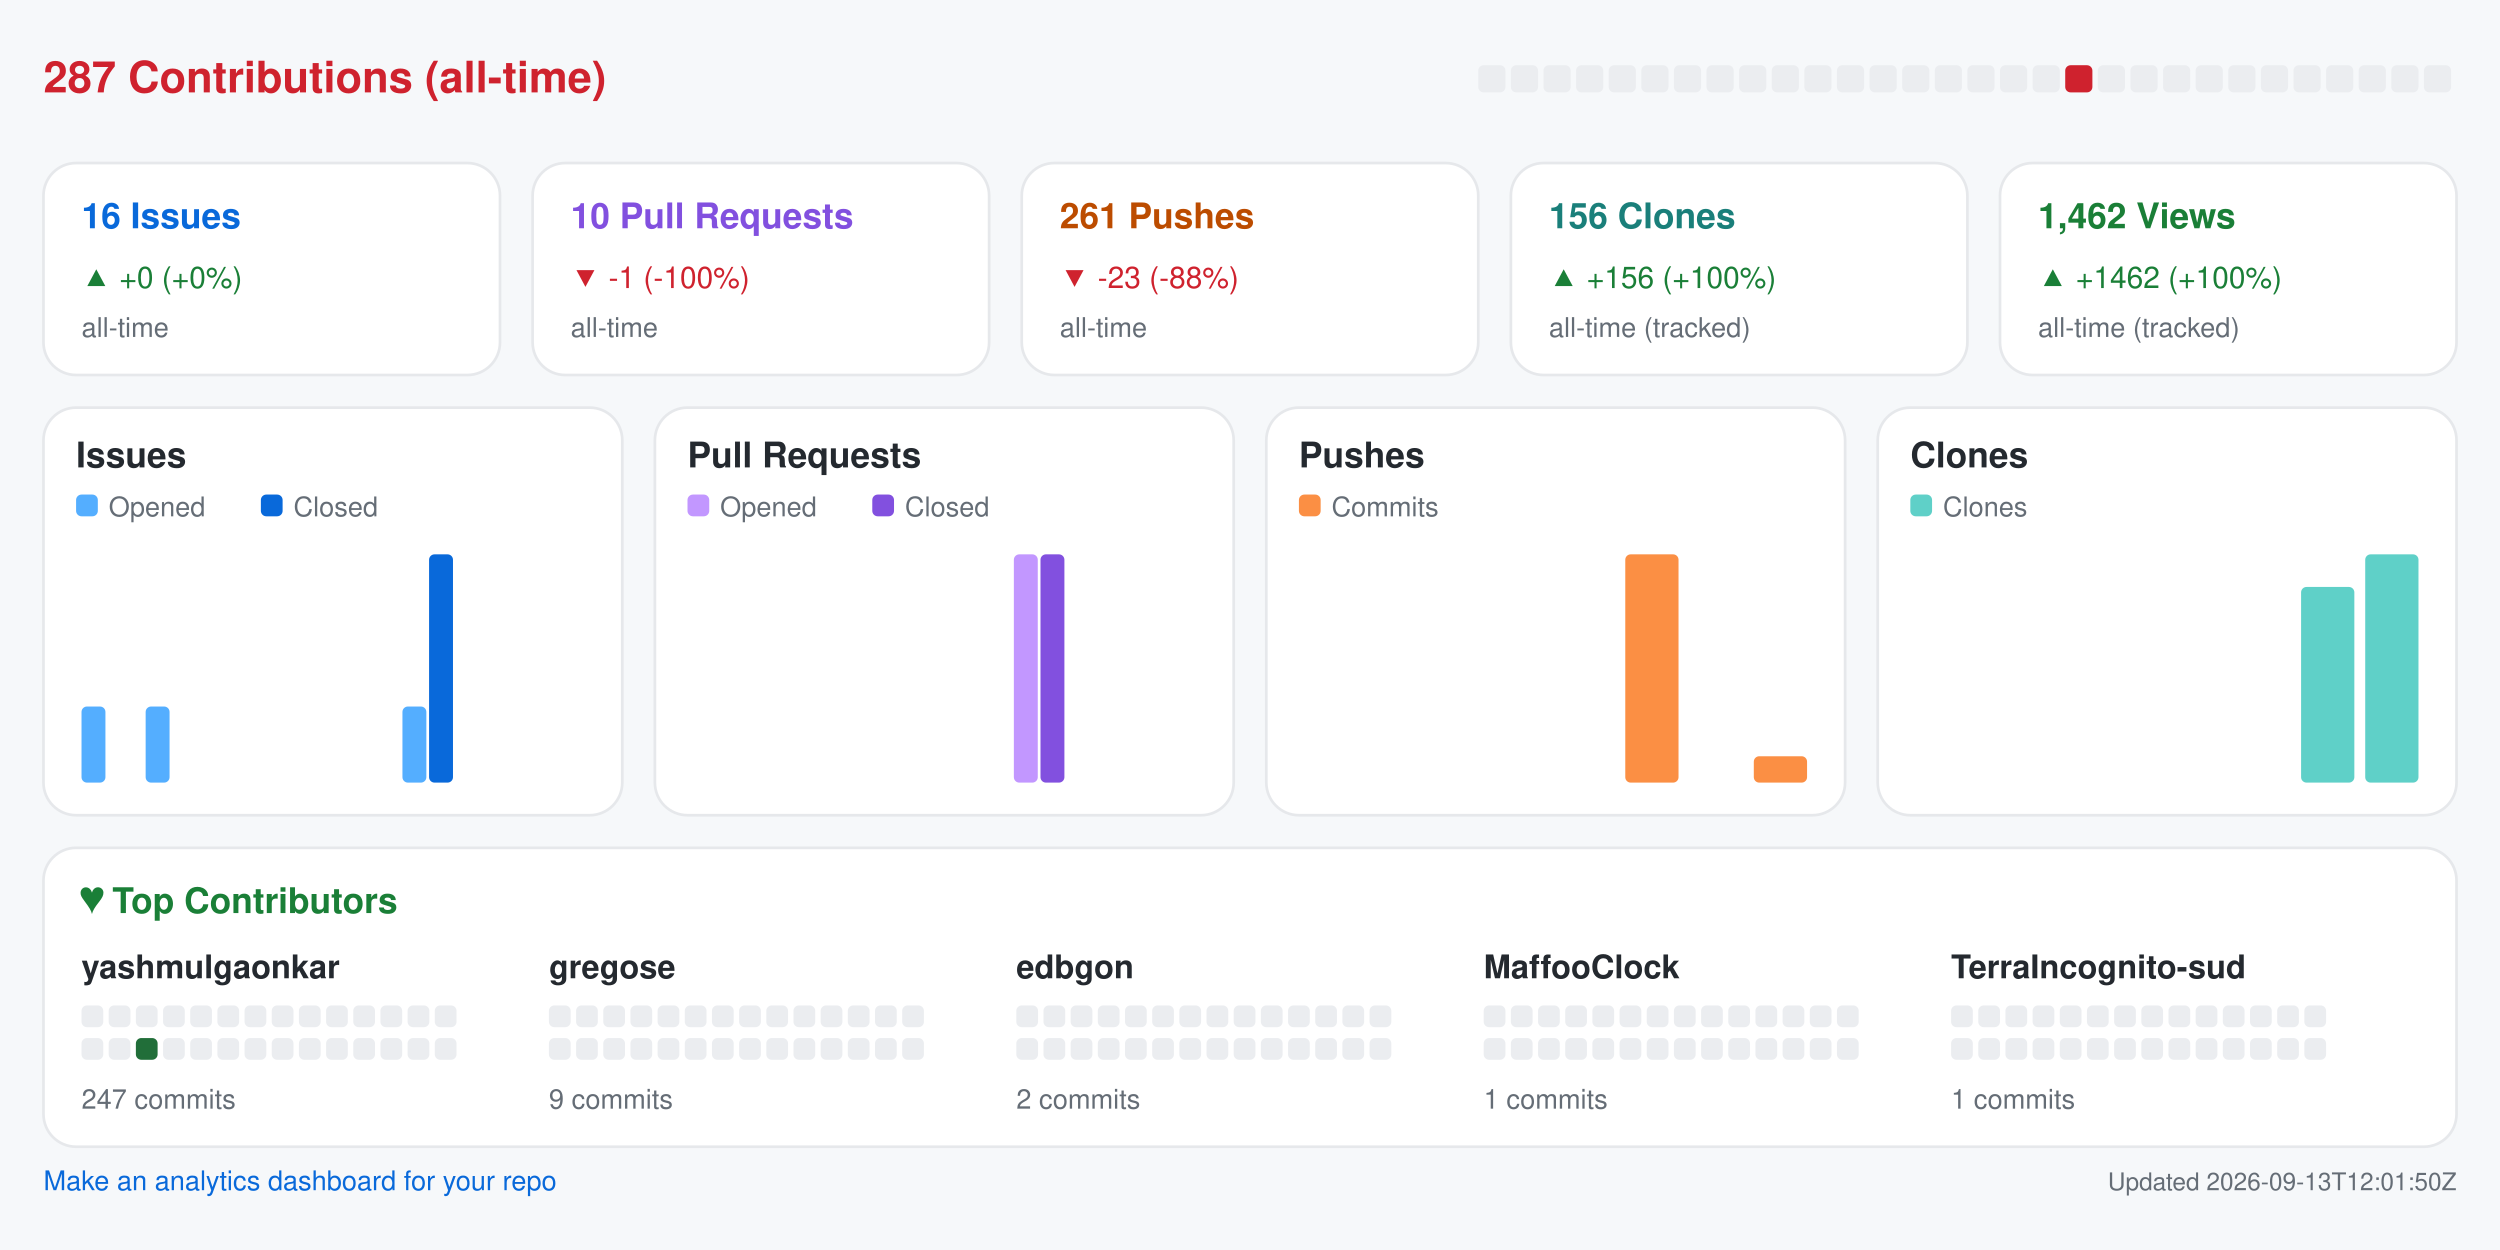
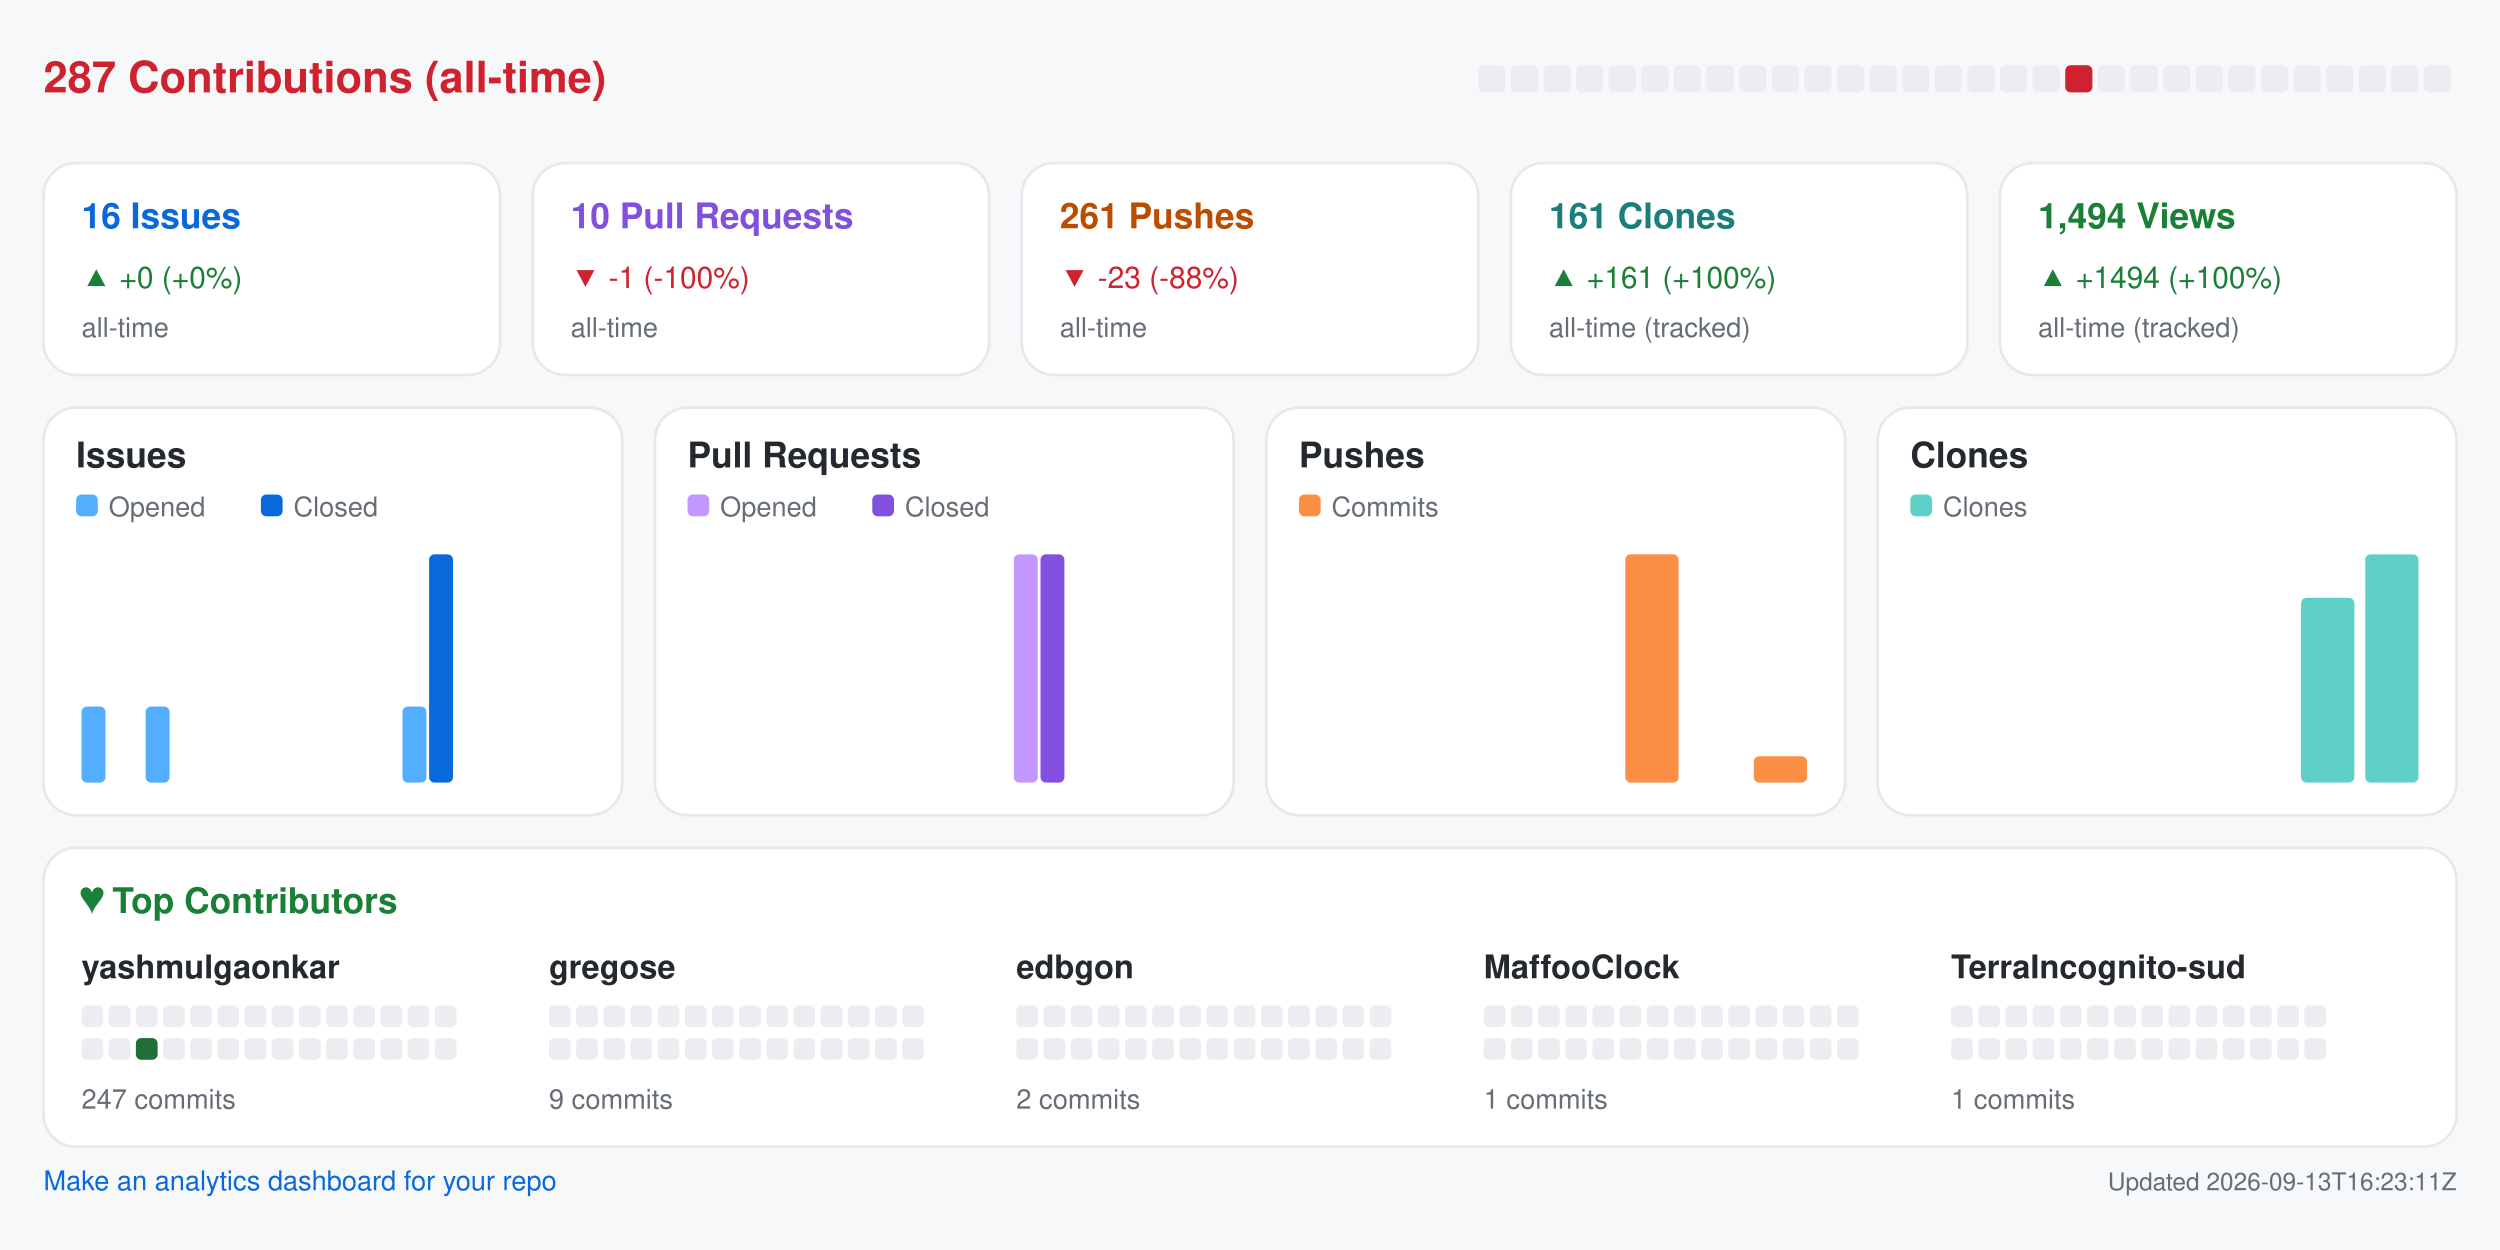
<svg xmlns="http://www.w3.org/2000/svg" width="920" height="460" viewBox="0 0 920 460" role="img" aria-label="Repository analytics for yashmulgaonkar/halo">
  <rect x="0.0" y="0.0" width="920.0" height="460.0" rx="0" fill="#f6f8fa" />
  <text x="16.0" y="34.0" fill="#cf222e" font-size="16" font-family="-apple-system,BlinkMacSystemFont,Segoe UI,Helvetica,Arial,sans-serif" font-weight="600" text-anchor="start">287 Contributions (all-time)</text>
  <rect x="544.0" y="24.0" width="10.0" height="10.0" rx="2" fill="#ebedf0" />
  <rect x="556.0" y="24.0" width="10.0" height="10.0" rx="2" fill="#ebedf0" />
  <rect x="568.0" y="24.0" width="10.0" height="10.0" rx="2" fill="#ebedf0" />
  <rect x="580.0" y="24.0" width="10.0" height="10.0" rx="2" fill="#ebedf0" />
  <rect x="592.0" y="24.0" width="10.0" height="10.0" rx="2" fill="#ebedf0" />
  <rect x="604.0" y="24.0" width="10.0" height="10.0" rx="2" fill="#ebedf0" />
  <rect x="616.0" y="24.0" width="10.0" height="10.0" rx="2" fill="#ebedf0" />
  <rect x="628.0" y="24.0" width="10.0" height="10.0" rx="2" fill="#ebedf0" />
  <rect x="640.0" y="24.0" width="10.0" height="10.0" rx="2" fill="#ebedf0" />
  <rect x="652.0" y="24.0" width="10.0" height="10.0" rx="2" fill="#ebedf0" />
  <rect x="664.0" y="24.0" width="10.0" height="10.0" rx="2" fill="#ebedf0" />
  <rect x="676.0" y="24.0" width="10.0" height="10.0" rx="2" fill="#ebedf0" />
  <rect x="688.0" y="24.0" width="10.0" height="10.0" rx="2" fill="#ebedf0" />
  <rect x="700.0" y="24.0" width="10.0" height="10.0" rx="2" fill="#ebedf0" />
  <rect x="712.0" y="24.0" width="10.0" height="10.0" rx="2" fill="#ebedf0" />
  <rect x="724.0" y="24.0" width="10.0" height="10.0" rx="2" fill="#ebedf0" />
  <rect x="736.0" y="24.0" width="10.0" height="10.0" rx="2" fill="#ebedf0" />
  <rect x="748.0" y="24.0" width="10.0" height="10.0" rx="2" fill="#ebedf0" />
  <rect x="760.0" y="24.0" width="10.0" height="10.0" rx="2" fill="#cf222e" />
  <rect x="772.0" y="24.0" width="10.0" height="10.0" rx="2" fill="#ebedf0" />
  <rect x="784.0" y="24.0" width="10.0" height="10.0" rx="2" fill="#ebedf0" />
  <rect x="796.0" y="24.0" width="10.0" height="10.0" rx="2" fill="#ebedf0" />
  <rect x="808.0" y="24.0" width="10.0" height="10.0" rx="2" fill="#ebedf0" />
  <rect x="820.0" y="24.0" width="10.0" height="10.0" rx="2" fill="#ebedf0" />
  <rect x="832.0" y="24.0" width="10.0" height="10.0" rx="2" fill="#ebedf0" />
  <rect x="844.0" y="24.0" width="10.0" height="10.0" rx="2" fill="#ebedf0" />
  <rect x="856.0" y="24.0" width="10.0" height="10.0" rx="2" fill="#ebedf0" />
  <rect x="868.0" y="24.0" width="10.0" height="10.0" rx="2" fill="#ebedf0" />
  <rect x="880.0" y="24.0" width="10.0" height="10.0" rx="2" fill="#ebedf0" />
  <rect x="892.0" y="24.0" width="10.0" height="10.0" rx="2" fill="#ebedf0" />
  <rect x="16.0" y="60.0" width="168.0" height="78.0" rx="12" fill="#ffffff" stroke="#e6e8eb" />
  <text x="30.0" y="84.0" fill="#0969da" font-size="13" font-family="-apple-system,BlinkMacSystemFont,Segoe UI,Helvetica,Arial,sans-serif" font-weight="600" text-anchor="start">16 Issues</text>
  <text x="30.0" y="106.0" fill="#1a7f37" font-size="11" font-family="-apple-system,BlinkMacSystemFont,Segoe UI,Helvetica,Arial,sans-serif" font-weight="400" text-anchor="start">▲ +0 (+0%)</text>
  <text x="30.0" y="124.0" fill="#656d76" font-size="10" font-family="-apple-system,BlinkMacSystemFont,Segoe UI,Helvetica,Arial,sans-serif" font-weight="400" text-anchor="start">all-time</text>
  <rect x="196.0" y="60.0" width="168.0" height="78.0" rx="12" fill="#ffffff" stroke="#e6e8eb" />
  <text x="210.0" y="84.0" fill="#8250df" font-size="13" font-family="-apple-system,BlinkMacSystemFont,Segoe UI,Helvetica,Arial,sans-serif" font-weight="600" text-anchor="start">10 Pull Requests</text>
  <text x="210.0" y="106.0" fill="#cf222e" font-size="11" font-family="-apple-system,BlinkMacSystemFont,Segoe UI,Helvetica,Arial,sans-serif" font-weight="400" text-anchor="start">▼ -1 (-100%)</text>
  <text x="210.0" y="124.0" fill="#656d76" font-size="10" font-family="-apple-system,BlinkMacSystemFont,Segoe UI,Helvetica,Arial,sans-serif" font-weight="400" text-anchor="start">all-time</text>
  <rect x="376.0" y="60.0" width="168.0" height="78.0" rx="12" fill="#ffffff" stroke="#e6e8eb" />
  <text x="390.0" y="84.0" fill="#bc4c00" font-size="13" font-family="-apple-system,BlinkMacSystemFont,Segoe UI,Helvetica,Arial,sans-serif" font-weight="600" text-anchor="start">261 Pushes</text>
  <text x="390.0" y="106.0" fill="#cf222e" font-size="11" font-family="-apple-system,BlinkMacSystemFont,Segoe UI,Helvetica,Arial,sans-serif" font-weight="400" text-anchor="start">▼ -23 (-88%)</text>
  <text x="390.0" y="124.0" fill="#656d76" font-size="10" font-family="-apple-system,BlinkMacSystemFont,Segoe UI,Helvetica,Arial,sans-serif" font-weight="400" text-anchor="start">all-time</text>
  <rect x="556.0" y="60.0" width="168.0" height="78.0" rx="12" fill="#ffffff" stroke="#e6e8eb" />
-   <text x="570.0" y="84.0" fill="#1a7f7a" font-size="13" font-family="-apple-system,BlinkMacSystemFont,Segoe UI,Helvetica,Arial,sans-serif" font-weight="600" text-anchor="start">156 Clones</text>
-   <text x="570.0" y="106.0" fill="#1a7f37" font-size="11" font-family="-apple-system,BlinkMacSystemFont,Segoe UI,Helvetica,Arial,sans-serif" font-weight="400" text-anchor="start">▲ +156 (+100%)</text>
+   <text x="570.0" y="84.0" fill="#1a7f7a" font-size="13" font-family="-apple-system,BlinkMacSystemFont,Segoe UI,Helvetica,Arial,sans-serif" font-weight="600" text-anchor="start">161 Clones</text>
+   <text x="570.0" y="106.0" fill="#1a7f37" font-size="11" font-family="-apple-system,BlinkMacSystemFont,Segoe UI,Helvetica,Arial,sans-serif" font-weight="400" text-anchor="start">▲ +161 (+100%)</text>
  <text x="570.0" y="124.0" fill="#656d76" font-size="10" font-family="-apple-system,BlinkMacSystemFont,Segoe UI,Helvetica,Arial,sans-serif" font-weight="400" text-anchor="start">all-time (tracked)</text>
  <rect x="736.0" y="60.0" width="168.0" height="78.0" rx="12" fill="#ffffff" stroke="#e6e8eb" />
-   <text x="750.0" y="84.0" fill="#1a7f37" font-size="13" font-family="-apple-system,BlinkMacSystemFont,Segoe UI,Helvetica,Arial,sans-serif" font-weight="600" text-anchor="start">1,462 Views</text>
-   <text x="750.0" y="106.0" fill="#1a7f37" font-size="11" font-family="-apple-system,BlinkMacSystemFont,Segoe UI,Helvetica,Arial,sans-serif" font-weight="400" text-anchor="start">▲ +1462 (+100%)</text>
+   <text x="750.0" y="84.0" fill="#1a7f37" font-size="13" font-family="-apple-system,BlinkMacSystemFont,Segoe UI,Helvetica,Arial,sans-serif" font-weight="600" text-anchor="start">1,494 Views</text>
+   <text x="750.0" y="106.0" fill="#1a7f37" font-size="11" font-family="-apple-system,BlinkMacSystemFont,Segoe UI,Helvetica,Arial,sans-serif" font-weight="400" text-anchor="start">▲ +1494 (+100%)</text>
  <text x="750.0" y="124.0" fill="#656d76" font-size="10" font-family="-apple-system,BlinkMacSystemFont,Segoe UI,Helvetica,Arial,sans-serif" font-weight="400" text-anchor="start">all-time (tracked)</text>
  <rect x="16.0" y="150.0" width="213.0" height="150.0" rx="12" fill="#ffffff" stroke="#e6e8eb" />
  <text x="28.0" y="172.0" fill="#24292f" font-size="13" font-family="-apple-system,BlinkMacSystemFont,Segoe UI,Helvetica,Arial,sans-serif" font-weight="600" text-anchor="start">Issues</text>
  <rect x="28.0" y="182.0" width="8.0" height="8.0" rx="2" fill="#54aeff" />
  <text x="40.0" y="190.0" fill="#656d76" font-size="10" font-family="-apple-system,BlinkMacSystemFont,Segoe UI,Helvetica,Arial,sans-serif" font-weight="400" text-anchor="start">Opened</text>
  <rect x="96.0" y="182.0" width="8.0" height="8.0" rx="2" fill="#0969da" />
  <text x="108.0" y="190.0" fill="#656d76" font-size="10" font-family="-apple-system,BlinkMacSystemFont,Segoe UI,Helvetica,Arial,sans-serif" font-weight="400" text-anchor="start">Closed</text>
  <rect x="30.0" y="260.0" width="8.8" height="28.0" rx="2" fill="#54aeff" />
  <rect x="39.8" y="288.0" width="8.8" height="0.0" rx="2" fill="#0969da" />
  <rect x="53.6" y="260.0" width="8.8" height="28.0" rx="2" fill="#54aeff" />
  <rect x="63.4" y="288.0" width="8.8" height="0.0" rx="2" fill="#0969da" />
  <rect x="77.2" y="288.0" width="8.8" height="0.0" rx="2" fill="#54aeff" />
  <rect x="87.1" y="288.0" width="8.8" height="0.0" rx="2" fill="#0969da" />
  <rect x="100.9" y="288.0" width="8.8" height="0.0" rx="2" fill="#54aeff" />
  <rect x="110.7" y="288.0" width="8.8" height="0.0" rx="2" fill="#0969da" />
  <rect x="124.5" y="288.0" width="8.8" height="0.0" rx="2" fill="#54aeff" />
  <rect x="134.3" y="288.0" width="8.8" height="0.0" rx="2" fill="#0969da" />
  <rect x="148.1" y="260.0" width="8.8" height="28.0" rx="2" fill="#54aeff" />
  <rect x="157.9" y="204.0" width="8.8" height="84.0" rx="2" fill="#0969da" />
  <rect x="171.8" y="288.0" width="8.8" height="0.0" rx="2" fill="#54aeff" />
  <rect x="181.6" y="288.0" width="8.8" height="0.0" rx="2" fill="#0969da" />
  <rect x="195.4" y="288.0" width="8.8" height="0.0" rx="2" fill="#54aeff" />
  <rect x="205.2" y="288.0" width="8.8" height="0.0" rx="2" fill="#0969da" />
  <rect x="241.0" y="150.0" width="213.0" height="150.0" rx="12" fill="#ffffff" stroke="#e6e8eb" />
  <text x="253.0" y="172.0" fill="#24292f" font-size="13" font-family="-apple-system,BlinkMacSystemFont,Segoe UI,Helvetica,Arial,sans-serif" font-weight="600" text-anchor="start">Pull Requests</text>
  <rect x="253.0" y="182.0" width="8.0" height="8.0" rx="2" fill="#c297ff" />
  <text x="265.0" y="190.0" fill="#656d76" font-size="10" font-family="-apple-system,BlinkMacSystemFont,Segoe UI,Helvetica,Arial,sans-serif" font-weight="400" text-anchor="start">Opened</text>
  <rect x="321.0" y="182.0" width="8.0" height="8.0" rx="2" fill="#8250df" />
  <text x="333.0" y="190.0" fill="#656d76" font-size="10" font-family="-apple-system,BlinkMacSystemFont,Segoe UI,Helvetica,Arial,sans-serif" font-weight="400" text-anchor="start">Closed</text>
  <rect x="255.0" y="288.0" width="8.8" height="0.0" rx="2" fill="#c297ff" />
  <rect x="264.8" y="288.0" width="8.8" height="0.0" rx="2" fill="#8250df" />
  <rect x="278.6" y="288.0" width="8.8" height="0.0" rx="2" fill="#c297ff" />
  <rect x="288.4" y="288.0" width="8.8" height="0.0" rx="2" fill="#8250df" />
  <rect x="302.2" y="288.0" width="8.8" height="0.0" rx="2" fill="#c297ff" />
  <rect x="312.1" y="288.0" width="8.8" height="0.0" rx="2" fill="#8250df" />
  <rect x="325.9" y="288.0" width="8.8" height="0.0" rx="2" fill="#c297ff" />
  <rect x="335.7" y="288.0" width="8.8" height="0.0" rx="2" fill="#8250df" />
  <rect x="349.5" y="288.0" width="8.8" height="0.0" rx="2" fill="#c297ff" />
  <rect x="359.3" y="288.0" width="8.8" height="0.0" rx="2" fill="#8250df" />
  <rect x="373.1" y="204.0" width="8.8" height="84.0" rx="2" fill="#c297ff" />
  <rect x="382.9" y="204.0" width="8.8" height="84.0" rx="2" fill="#8250df" />
  <rect x="396.8" y="288.0" width="8.8" height="0.0" rx="2" fill="#c297ff" />
  <rect x="406.6" y="288.0" width="8.8" height="0.0" rx="2" fill="#8250df" />
  <rect x="420.4" y="288.0" width="8.8" height="0.0" rx="2" fill="#c297ff" />
  <rect x="430.2" y="288.0" width="8.8" height="0.0" rx="2" fill="#8250df" />
  <rect x="466.0" y="150.0" width="213.0" height="150.0" rx="12" fill="#ffffff" stroke="#e6e8eb" />
  <text x="478.0" y="172.0" fill="#24292f" font-size="13" font-family="-apple-system,BlinkMacSystemFont,Segoe UI,Helvetica,Arial,sans-serif" font-weight="600" text-anchor="start">Pushes</text>
  <rect x="478.0" y="182.0" width="8.0" height="8.0" rx="2" fill="#fb8f44" />
  <text x="490.0" y="190.0" fill="#656d76" font-size="10" font-family="-apple-system,BlinkMacSystemFont,Segoe UI,Helvetica,Arial,sans-serif" font-weight="400" text-anchor="start">Commits</text>
  <rect x="480.0" y="288.0" width="19.6" height="0.0" rx="2" fill="#fb8f44" />
  <rect x="503.6" y="288.0" width="19.6" height="0.0" rx="2" fill="#fb8f44" />
  <rect x="527.2" y="288.0" width="19.6" height="0.0" rx="2" fill="#fb8f44" />
  <rect x="550.9" y="288.0" width="19.6" height="0.0" rx="2" fill="#fb8f44" />
  <rect x="574.5" y="288.0" width="19.6" height="0.0" rx="2" fill="#fb8f44" />
  <rect x="598.1" y="204.0" width="19.6" height="84.0" rx="2" fill="#fb8f44" />
  <rect x="621.8" y="288.0" width="19.6" height="0.0" rx="2" fill="#fb8f44" />
  <rect x="645.4" y="278.3" width="19.6" height="9.7" rx="2" fill="#fb8f44" />
  <rect x="691.0" y="150.0" width="213.0" height="150.0" rx="12" fill="#ffffff" stroke="#e6e8eb" />
  <text x="703.0" y="172.0" fill="#24292f" font-size="13" font-family="-apple-system,BlinkMacSystemFont,Segoe UI,Helvetica,Arial,sans-serif" font-weight="600" text-anchor="start">Clones</text>
  <rect x="703.0" y="182.0" width="8.0" height="8.0" rx="2" fill="#5fd0c8" />
  <text x="715.0" y="190.0" fill="#656d76" font-size="10" font-family="-apple-system,BlinkMacSystemFont,Segoe UI,Helvetica,Arial,sans-serif" font-weight="400" text-anchor="start">Clones</text>
  <rect x="705.0" y="288.0" width="19.6" height="0.0" rx="2" fill="#5fd0c8" />
  <rect x="728.6" y="288.0" width="19.6" height="0.0" rx="2" fill="#5fd0c8" />
  <rect x="752.2" y="288.0" width="19.6" height="0.0" rx="2" fill="#5fd0c8" />
  <rect x="775.9" y="288.0" width="19.6" height="0.0" rx="2" fill="#5fd0c8" />
  <rect x="799.5" y="288.0" width="19.6" height="0.0" rx="2" fill="#5fd0c8" />
  <rect x="823.1" y="288.0" width="19.6" height="0.0" rx="2" fill="#5fd0c8" />
-   <rect x="846.8" y="216.0" width="19.6" height="72.0" rx="2" fill="#5fd0c8" />
+   <rect x="846.8" y="220.0" width="19.6" height="68.0" rx="2" fill="#5fd0c8" />
  <rect x="870.4" y="204.0" width="19.6" height="84.0" rx="2" fill="#5fd0c8" />
  <rect x="16.0" y="312.0" width="888.0" height="110.0" rx="12" fill="#ffffff" stroke="#e6e8eb" />
  <text x="30.0" y="336.0" fill="#1a7f37" font-size="13" font-family="-apple-system,BlinkMacSystemFont,Segoe UI,Helvetica,Arial,sans-serif" font-weight="600" text-anchor="start">♥  Top Contributors</text>
  <text x="30.0" y="360.0" fill="#24292f" font-size="12" font-family="-apple-system,BlinkMacSystemFont,Segoe UI,Helvetica,Arial,sans-serif" font-weight="600" text-anchor="start">yashmulgaonkar</text>
  <rect x="30.0" y="370.0" width="8.0" height="8.0" rx="2" fill="#ebedf0" />
  <rect x="40.0" y="370.0" width="8.0" height="8.0" rx="2" fill="#ebedf0" />
  <rect x="50.0" y="370.0" width="8.0" height="8.0" rx="2" fill="#ebedf0" />
  <rect x="60.0" y="370.0" width="8.0" height="8.0" rx="2" fill="#ebedf0" />
  <rect x="70.0" y="370.0" width="8.0" height="8.0" rx="2" fill="#ebedf0" />
  <rect x="80.0" y="370.0" width="8.0" height="8.0" rx="2" fill="#ebedf0" />
  <rect x="90.0" y="370.0" width="8.0" height="8.0" rx="2" fill="#ebedf0" />
  <rect x="100.0" y="370.0" width="8.0" height="8.0" rx="2" fill="#ebedf0" />
  <rect x="110.0" y="370.0" width="8.0" height="8.0" rx="2" fill="#ebedf0" />
  <rect x="120.0" y="370.0" width="8.0" height="8.0" rx="2" fill="#ebedf0" />
  <rect x="130.0" y="370.0" width="8.0" height="8.0" rx="2" fill="#ebedf0" />
  <rect x="140.0" y="370.0" width="8.0" height="8.0" rx="2" fill="#ebedf0" />
  <rect x="150.0" y="370.0" width="8.0" height="8.0" rx="2" fill="#ebedf0" />
  <rect x="160.0" y="370.0" width="8.0" height="8.0" rx="2" fill="#ebedf0" />
  <rect x="30.0" y="382.0" width="8.0" height="8.0" rx="2" fill="#ebedf0" />
  <rect x="40.0" y="382.0" width="8.0" height="8.0" rx="2" fill="#ebedf0" />
  <rect x="50.0" y="382.0" width="8.0" height="8.0" rx="2" fill="#216e39" />
  <rect x="60.0" y="382.0" width="8.0" height="8.0" rx="2" fill="#ebedf0" />
  <rect x="70.0" y="382.0" width="8.0" height="8.0" rx="2" fill="#ebedf0" />
  <rect x="80.0" y="382.0" width="8.0" height="8.0" rx="2" fill="#ebedf0" />
  <rect x="90.0" y="382.0" width="8.0" height="8.0" rx="2" fill="#ebedf0" />
  <rect x="100.0" y="382.0" width="8.0" height="8.0" rx="2" fill="#ebedf0" />
  <rect x="110.0" y="382.0" width="8.0" height="8.0" rx="2" fill="#ebedf0" />
  <rect x="120.0" y="382.0" width="8.0" height="8.0" rx="2" fill="#ebedf0" />
  <rect x="130.0" y="382.0" width="8.0" height="8.0" rx="2" fill="#ebedf0" />
  <rect x="140.0" y="382.0" width="8.0" height="8.0" rx="2" fill="#ebedf0" />
  <rect x="150.0" y="382.0" width="8.0" height="8.0" rx="2" fill="#ebedf0" />
  <rect x="160.0" y="382.0" width="8.0" height="8.0" rx="2" fill="#ebedf0" />
  <text x="30.0" y="408.0" fill="#656d76" font-size="10" font-family="-apple-system,BlinkMacSystemFont,Segoe UI,Helvetica,Arial,sans-serif" font-weight="400" text-anchor="start">247 commits</text>
  <text x="202.0" y="360.0" fill="#24292f" font-size="12" font-family="-apple-system,BlinkMacSystemFont,Segoe UI,Helvetica,Arial,sans-serif" font-weight="600" text-anchor="start">gregose</text>
  <rect x="202.0" y="370.0" width="8.0" height="8.0" rx="2" fill="#ebedf0" />
  <rect x="212.0" y="370.0" width="8.0" height="8.0" rx="2" fill="#ebedf0" />
  <rect x="222.0" y="370.0" width="8.0" height="8.0" rx="2" fill="#ebedf0" />
  <rect x="232.0" y="370.0" width="8.0" height="8.0" rx="2" fill="#ebedf0" />
  <rect x="242.0" y="370.0" width="8.0" height="8.0" rx="2" fill="#ebedf0" />
  <rect x="252.0" y="370.0" width="8.0" height="8.0" rx="2" fill="#ebedf0" />
  <rect x="262.0" y="370.0" width="8.0" height="8.0" rx="2" fill="#ebedf0" />
  <rect x="272.0" y="370.0" width="8.0" height="8.0" rx="2" fill="#ebedf0" />
  <rect x="282.0" y="370.0" width="8.0" height="8.0" rx="2" fill="#ebedf0" />
  <rect x="292.0" y="370.0" width="8.0" height="8.0" rx="2" fill="#ebedf0" />
  <rect x="302.0" y="370.0" width="8.0" height="8.0" rx="2" fill="#ebedf0" />
  <rect x="312.0" y="370.0" width="8.0" height="8.0" rx="2" fill="#ebedf0" />
  <rect x="322.0" y="370.0" width="8.0" height="8.0" rx="2" fill="#ebedf0" />
  <rect x="332.0" y="370.0" width="8.0" height="8.0" rx="2" fill="#ebedf0" />
  <rect x="202.0" y="382.0" width="8.0" height="8.0" rx="2" fill="#ebedf0" />
  <rect x="212.0" y="382.0" width="8.0" height="8.0" rx="2" fill="#ebedf0" />
  <rect x="222.0" y="382.0" width="8.0" height="8.0" rx="2" fill="#ebedf0" />
  <rect x="232.0" y="382.0" width="8.0" height="8.0" rx="2" fill="#ebedf0" />
  <rect x="242.0" y="382.0" width="8.0" height="8.0" rx="2" fill="#ebedf0" />
  <rect x="252.0" y="382.0" width="8.0" height="8.0" rx="2" fill="#ebedf0" />
  <rect x="262.0" y="382.0" width="8.0" height="8.0" rx="2" fill="#ebedf0" />
  <rect x="272.0" y="382.0" width="8.0" height="8.0" rx="2" fill="#ebedf0" />
  <rect x="282.0" y="382.0" width="8.0" height="8.0" rx="2" fill="#ebedf0" />
  <rect x="292.0" y="382.0" width="8.0" height="8.0" rx="2" fill="#ebedf0" />
  <rect x="302.0" y="382.0" width="8.0" height="8.0" rx="2" fill="#ebedf0" />
  <rect x="312.0" y="382.0" width="8.0" height="8.0" rx="2" fill="#ebedf0" />
  <rect x="322.0" y="382.0" width="8.0" height="8.0" rx="2" fill="#ebedf0" />
  <rect x="332.0" y="382.0" width="8.0" height="8.0" rx="2" fill="#ebedf0" />
  <text x="202.0" y="408.0" fill="#656d76" font-size="10" font-family="-apple-system,BlinkMacSystemFont,Segoe UI,Helvetica,Arial,sans-serif" font-weight="400" text-anchor="start">9 commits</text>
  <text x="374.0" y="360.0" fill="#24292f" font-size="12" font-family="-apple-system,BlinkMacSystemFont,Segoe UI,Helvetica,Arial,sans-serif" font-weight="600" text-anchor="start">edbgon</text>
  <rect x="374.0" y="370.0" width="8.0" height="8.0" rx="2" fill="#ebedf0" />
  <rect x="384.0" y="370.0" width="8.0" height="8.0" rx="2" fill="#ebedf0" />
  <rect x="394.0" y="370.0" width="8.0" height="8.0" rx="2" fill="#ebedf0" />
  <rect x="404.0" y="370.0" width="8.0" height="8.0" rx="2" fill="#ebedf0" />
  <rect x="414.0" y="370.0" width="8.0" height="8.0" rx="2" fill="#ebedf0" />
  <rect x="424.0" y="370.0" width="8.0" height="8.0" rx="2" fill="#ebedf0" />
  <rect x="434.0" y="370.0" width="8.0" height="8.0" rx="2" fill="#ebedf0" />
  <rect x="444.0" y="370.0" width="8.0" height="8.0" rx="2" fill="#ebedf0" />
  <rect x="454.0" y="370.0" width="8.0" height="8.0" rx="2" fill="#ebedf0" />
  <rect x="464.0" y="370.0" width="8.0" height="8.0" rx="2" fill="#ebedf0" />
  <rect x="474.0" y="370.0" width="8.0" height="8.0" rx="2" fill="#ebedf0" />
  <rect x="484.0" y="370.0" width="8.0" height="8.0" rx="2" fill="#ebedf0" />
  <rect x="494.0" y="370.0" width="8.0" height="8.0" rx="2" fill="#ebedf0" />
  <rect x="504.0" y="370.0" width="8.0" height="8.0" rx="2" fill="#ebedf0" />
  <rect x="374.0" y="382.0" width="8.0" height="8.0" rx="2" fill="#ebedf0" />
  <rect x="384.0" y="382.0" width="8.0" height="8.0" rx="2" fill="#ebedf0" />
  <rect x="394.0" y="382.0" width="8.0" height="8.0" rx="2" fill="#ebedf0" />
  <rect x="404.0" y="382.0" width="8.0" height="8.0" rx="2" fill="#ebedf0" />
  <rect x="414.0" y="382.0" width="8.0" height="8.0" rx="2" fill="#ebedf0" />
  <rect x="424.0" y="382.0" width="8.0" height="8.0" rx="2" fill="#ebedf0" />
  <rect x="434.0" y="382.0" width="8.0" height="8.0" rx="2" fill="#ebedf0" />
  <rect x="444.0" y="382.0" width="8.0" height="8.0" rx="2" fill="#ebedf0" />
  <rect x="454.0" y="382.0" width="8.0" height="8.0" rx="2" fill="#ebedf0" />
  <rect x="464.0" y="382.0" width="8.0" height="8.0" rx="2" fill="#ebedf0" />
  <rect x="474.0" y="382.0" width="8.0" height="8.0" rx="2" fill="#ebedf0" />
  <rect x="484.0" y="382.0" width="8.0" height="8.0" rx="2" fill="#ebedf0" />
  <rect x="494.0" y="382.0" width="8.0" height="8.0" rx="2" fill="#ebedf0" />
  <rect x="504.0" y="382.0" width="8.0" height="8.0" rx="2" fill="#ebedf0" />
  <text x="374.0" y="408.0" fill="#656d76" font-size="10" font-family="-apple-system,BlinkMacSystemFont,Segoe UI,Helvetica,Arial,sans-serif" font-weight="400" text-anchor="start">2 commits</text>
  <text x="546.0" y="360.0" fill="#24292f" font-size="12" font-family="-apple-system,BlinkMacSystemFont,Segoe UI,Helvetica,Arial,sans-serif" font-weight="600" text-anchor="start">MaffooClock</text>
  <rect x="546.0" y="370.0" width="8.0" height="8.0" rx="2" fill="#ebedf0" />
  <rect x="556.0" y="370.0" width="8.0" height="8.0" rx="2" fill="#ebedf0" />
  <rect x="566.0" y="370.0" width="8.0" height="8.0" rx="2" fill="#ebedf0" />
  <rect x="576.0" y="370.0" width="8.0" height="8.0" rx="2" fill="#ebedf0" />
  <rect x="586.0" y="370.0" width="8.0" height="8.0" rx="2" fill="#ebedf0" />
  <rect x="596.0" y="370.0" width="8.0" height="8.0" rx="2" fill="#ebedf0" />
  <rect x="606.0" y="370.0" width="8.0" height="8.0" rx="2" fill="#ebedf0" />
  <rect x="616.0" y="370.0" width="8.0" height="8.0" rx="2" fill="#ebedf0" />
  <rect x="626.0" y="370.0" width="8.0" height="8.0" rx="2" fill="#ebedf0" />
  <rect x="636.0" y="370.0" width="8.0" height="8.0" rx="2" fill="#ebedf0" />
  <rect x="646.0" y="370.0" width="8.0" height="8.0" rx="2" fill="#ebedf0" />
  <rect x="656.0" y="370.0" width="8.0" height="8.0" rx="2" fill="#ebedf0" />
  <rect x="666.0" y="370.0" width="8.0" height="8.0" rx="2" fill="#ebedf0" />
  <rect x="676.0" y="370.0" width="8.0" height="8.0" rx="2" fill="#ebedf0" />
  <rect x="546.0" y="382.0" width="8.0" height="8.0" rx="2" fill="#ebedf0" />
  <rect x="556.0" y="382.0" width="8.0" height="8.0" rx="2" fill="#ebedf0" />
  <rect x="566.0" y="382.0" width="8.0" height="8.0" rx="2" fill="#ebedf0" />
  <rect x="576.0" y="382.0" width="8.0" height="8.0" rx="2" fill="#ebedf0" />
  <rect x="586.0" y="382.0" width="8.0" height="8.0" rx="2" fill="#ebedf0" />
  <rect x="596.0" y="382.0" width="8.0" height="8.0" rx="2" fill="#ebedf0" />
  <rect x="606.0" y="382.0" width="8.0" height="8.0" rx="2" fill="#ebedf0" />
  <rect x="616.0" y="382.0" width="8.0" height="8.0" rx="2" fill="#ebedf0" />
  <rect x="626.0" y="382.0" width="8.0" height="8.0" rx="2" fill="#ebedf0" />
  <rect x="636.0" y="382.0" width="8.0" height="8.0" rx="2" fill="#ebedf0" />
  <rect x="646.0" y="382.0" width="8.0" height="8.0" rx="2" fill="#ebedf0" />
  <rect x="656.0" y="382.0" width="8.0" height="8.0" rx="2" fill="#ebedf0" />
  <rect x="666.0" y="382.0" width="8.0" height="8.0" rx="2" fill="#ebedf0" />
  <rect x="676.0" y="382.0" width="8.0" height="8.0" rx="2" fill="#ebedf0" />
  <text x="546.0" y="408.0" fill="#656d76" font-size="10" font-family="-apple-system,BlinkMacSystemFont,Segoe UI,Helvetica,Arial,sans-serif" font-weight="400" text-anchor="start">1 commits</text>
  <text x="718.0" y="360.0" fill="#24292f" font-size="12" font-family="-apple-system,BlinkMacSystemFont,Segoe UI,Helvetica,Arial,sans-serif" font-weight="600" text-anchor="start">TerraIncognito-sud</text>
  <rect x="718.0" y="370.0" width="8.0" height="8.0" rx="2" fill="#ebedf0" />
  <rect x="728.0" y="370.0" width="8.0" height="8.0" rx="2" fill="#ebedf0" />
  <rect x="738.0" y="370.0" width="8.0" height="8.0" rx="2" fill="#ebedf0" />
  <rect x="748.0" y="370.0" width="8.0" height="8.0" rx="2" fill="#ebedf0" />
  <rect x="758.0" y="370.0" width="8.0" height="8.0" rx="2" fill="#ebedf0" />
  <rect x="768.0" y="370.0" width="8.0" height="8.0" rx="2" fill="#ebedf0" />
  <rect x="778.0" y="370.0" width="8.0" height="8.0" rx="2" fill="#ebedf0" />
  <rect x="788.0" y="370.0" width="8.0" height="8.0" rx="2" fill="#ebedf0" />
  <rect x="798.0" y="370.0" width="8.0" height="8.0" rx="2" fill="#ebedf0" />
  <rect x="808.0" y="370.0" width="8.0" height="8.0" rx="2" fill="#ebedf0" />
  <rect x="818.0" y="370.0" width="8.0" height="8.0" rx="2" fill="#ebedf0" />
  <rect x="828.0" y="370.0" width="8.0" height="8.0" rx="2" fill="#ebedf0" />
  <rect x="838.0" y="370.0" width="8.0" height="8.0" rx="2" fill="#ebedf0" />
  <rect x="848.0" y="370.0" width="8.0" height="8.0" rx="2" fill="#ebedf0" />
  <rect x="718.0" y="382.0" width="8.0" height="8.0" rx="2" fill="#ebedf0" />
  <rect x="728.0" y="382.0" width="8.0" height="8.0" rx="2" fill="#ebedf0" />
  <rect x="738.0" y="382.0" width="8.0" height="8.0" rx="2" fill="#ebedf0" />
  <rect x="748.0" y="382.0" width="8.0" height="8.0" rx="2" fill="#ebedf0" />
  <rect x="758.0" y="382.0" width="8.0" height="8.0" rx="2" fill="#ebedf0" />
  <rect x="768.0" y="382.0" width="8.0" height="8.0" rx="2" fill="#ebedf0" />
  <rect x="778.0" y="382.0" width="8.0" height="8.0" rx="2" fill="#ebedf0" />
  <rect x="788.0" y="382.0" width="8.0" height="8.0" rx="2" fill="#ebedf0" />
  <rect x="798.0" y="382.0" width="8.0" height="8.0" rx="2" fill="#ebedf0" />
  <rect x="808.0" y="382.0" width="8.0" height="8.0" rx="2" fill="#ebedf0" />
  <rect x="818.0" y="382.0" width="8.0" height="8.0" rx="2" fill="#ebedf0" />
  <rect x="828.0" y="382.0" width="8.0" height="8.0" rx="2" fill="#ebedf0" />
  <rect x="838.0" y="382.0" width="8.0" height="8.0" rx="2" fill="#ebedf0" />
  <rect x="848.0" y="382.0" width="8.0" height="8.0" rx="2" fill="#ebedf0" />
  <text x="718.0" y="408.0" fill="#656d76" font-size="10" font-family="-apple-system,BlinkMacSystemFont,Segoe UI,Helvetica,Arial,sans-serif" font-weight="400" text-anchor="start">1 commits</text>
  <a href="https://github.com/yashmulgaonkar/repo-analytics" target="_blank" rel="noopener noreferrer">
    <text x="16.0" y="438.0" fill="#0969da" font-size="10" font-family="-apple-system,BlinkMacSystemFont,Segoe UI,Helvetica,Arial,sans-serif" font-weight="400" text-anchor="start">Make an analytics dashboard for your repo</text>
  </a>
-   <text x="904.0" y="438.0" fill="#656d76" font-size="9" font-family="-apple-system,BlinkMacSystemFont,Segoe UI,Helvetica,Arial,sans-serif" font-weight="400" text-anchor="end">Updated 2026-09-13T12:01:50Z</text>
+   <text x="904.0" y="438.0" fill="#656d76" font-size="9" font-family="-apple-system,BlinkMacSystemFont,Segoe UI,Helvetica,Arial,sans-serif" font-weight="400" text-anchor="end">Updated 2026-09-13T16:23:11Z</text>
</svg>
